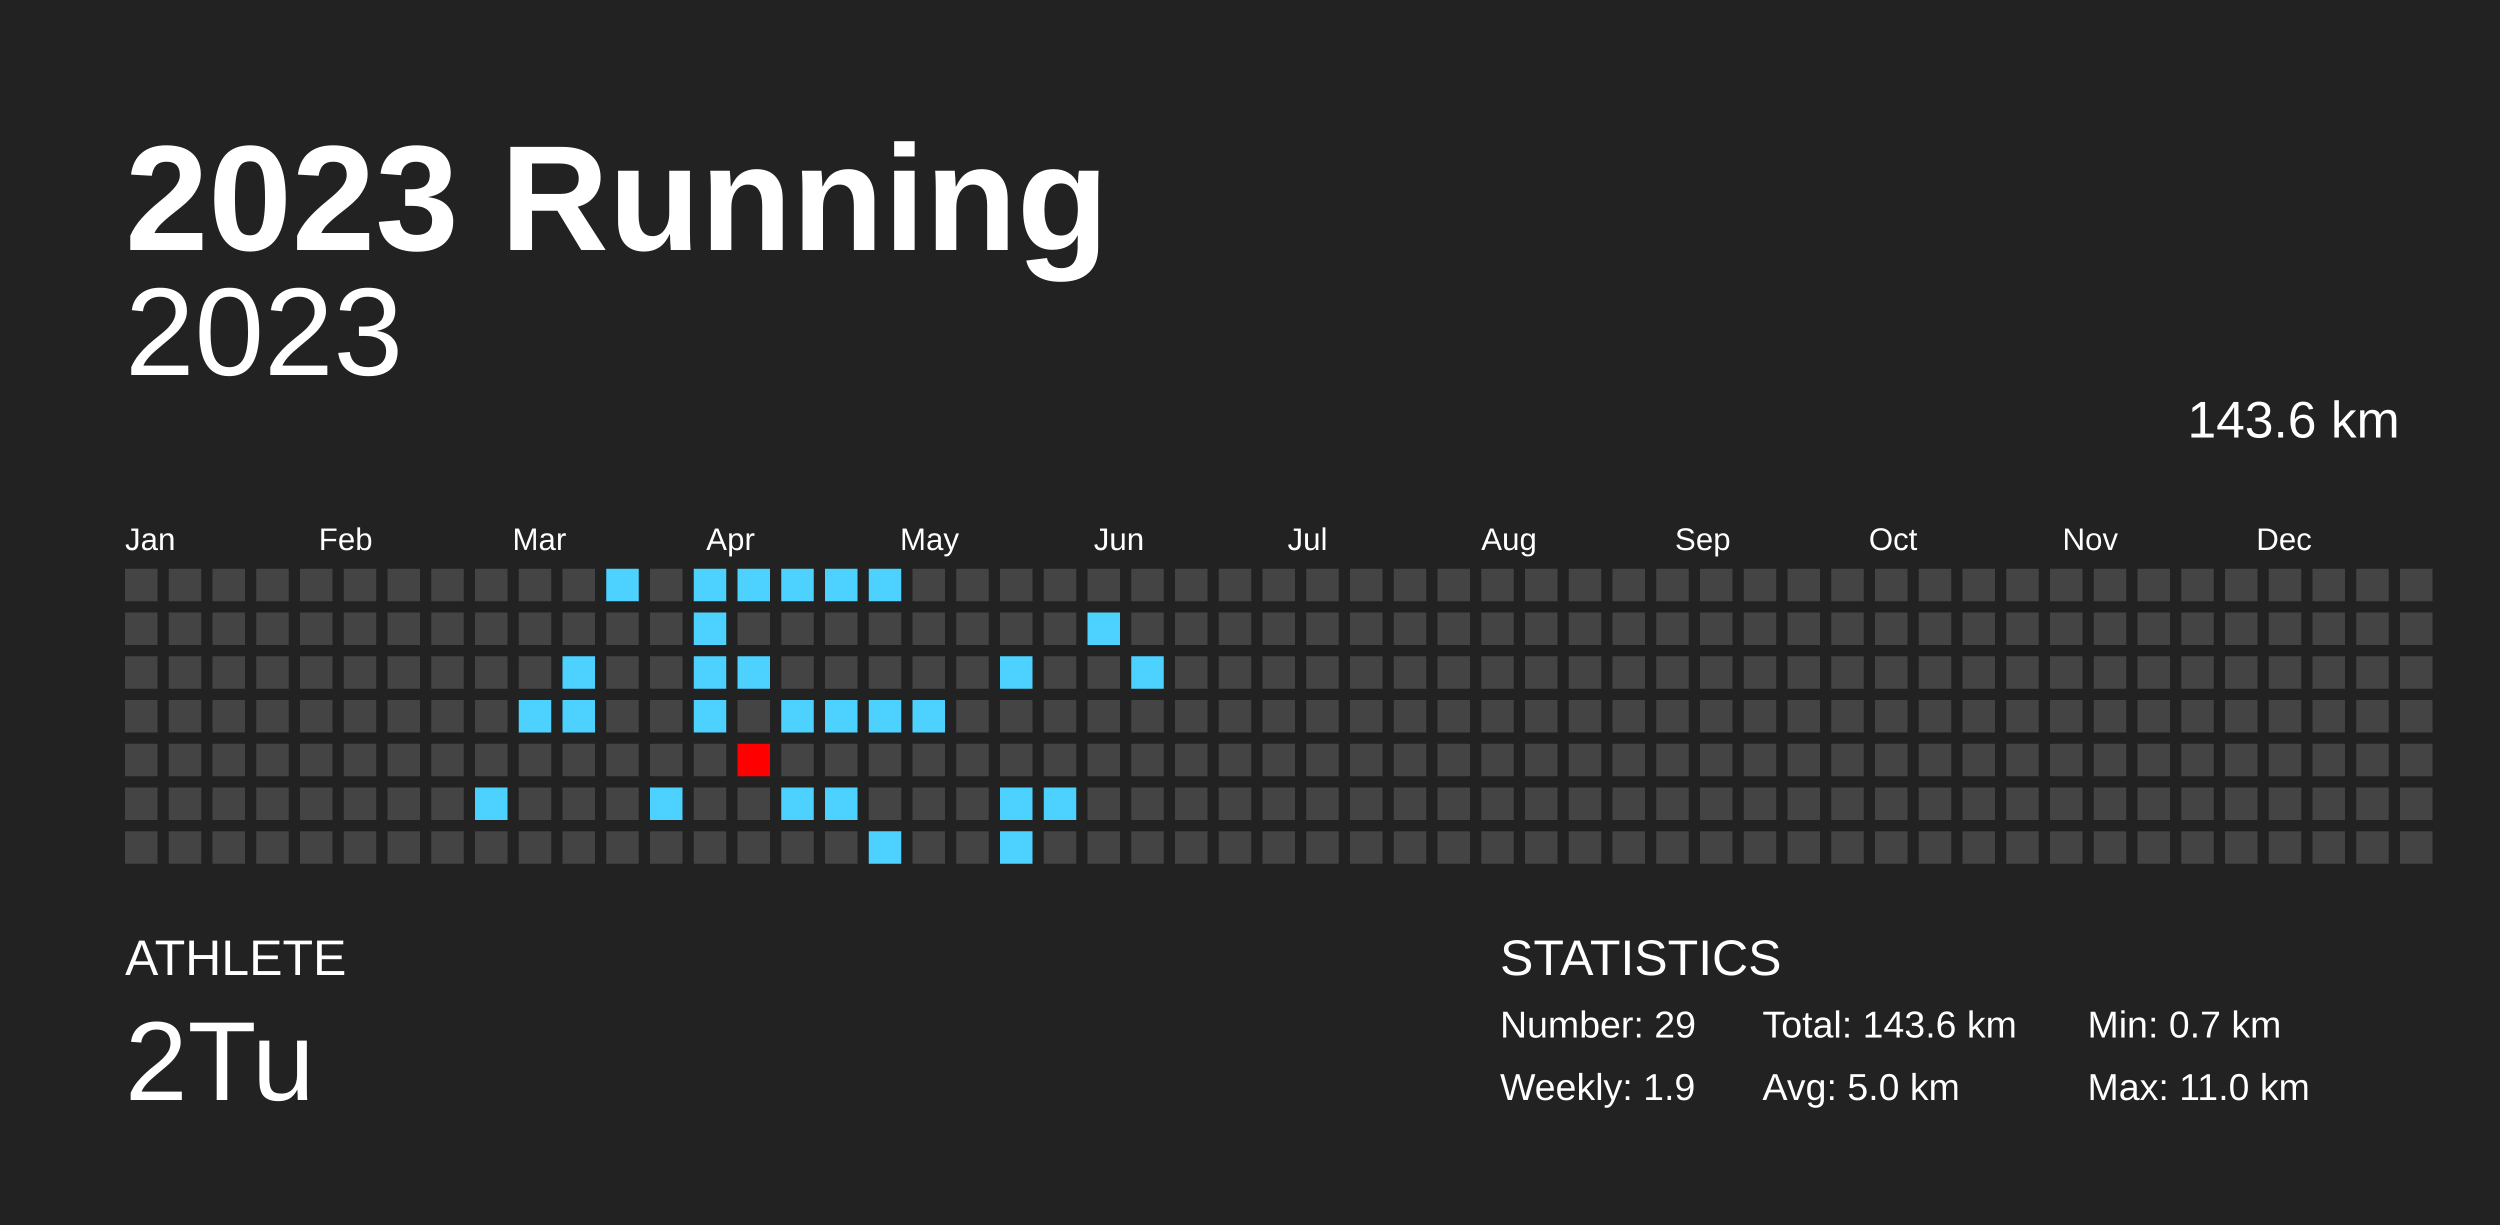
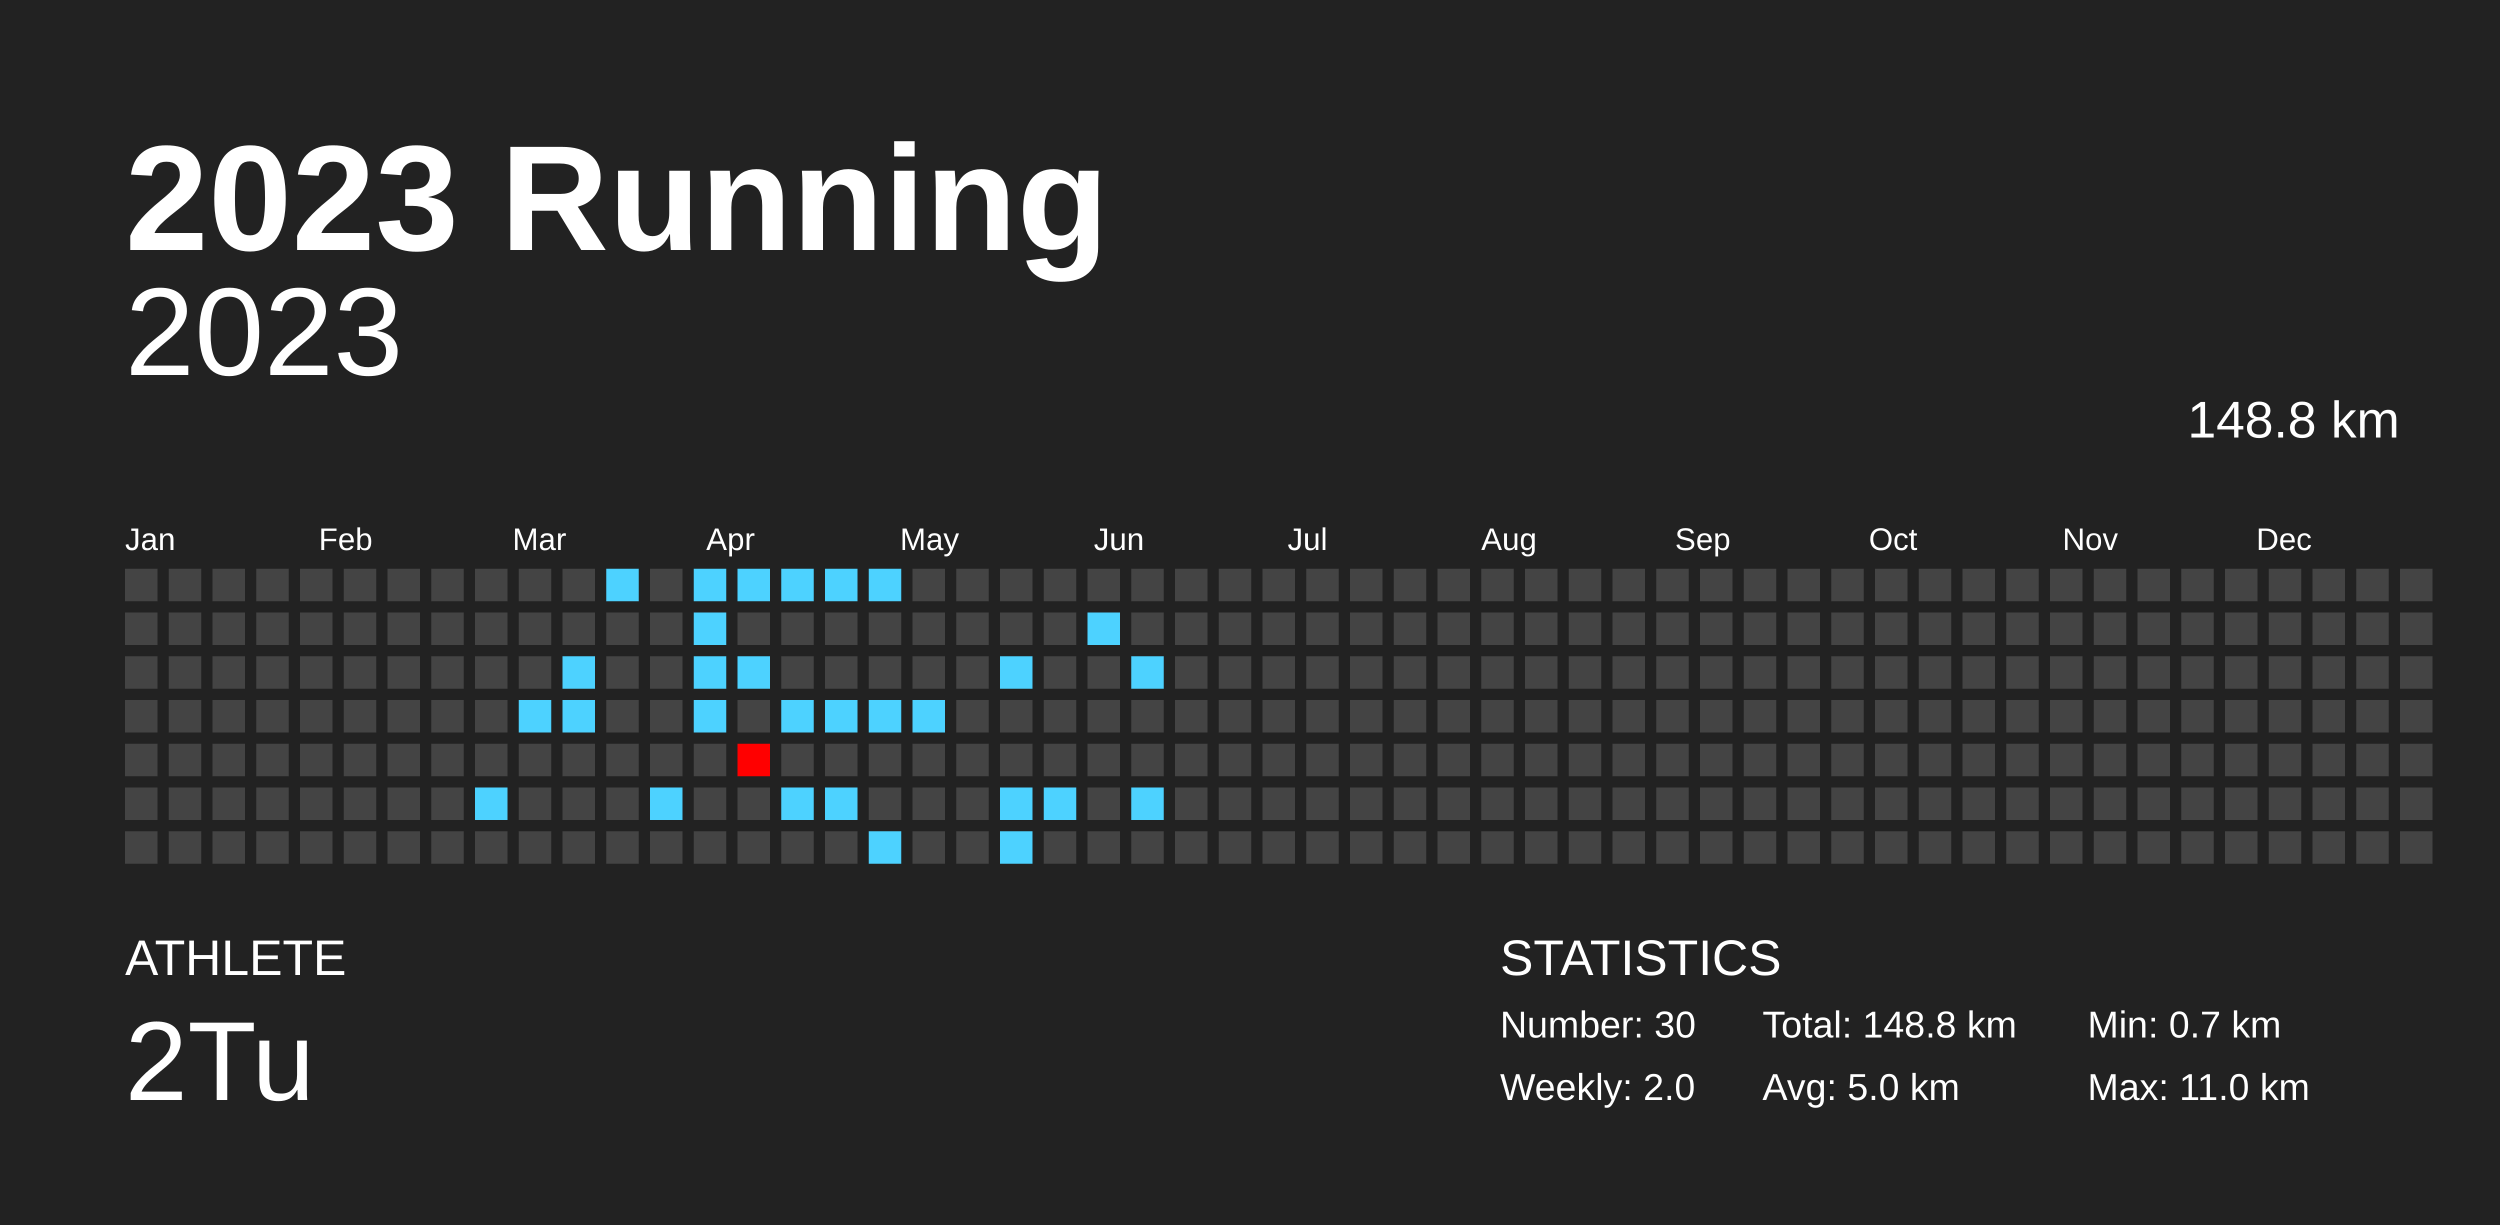
<svg xmlns="http://www.w3.org/2000/svg" baseProfile="full" height="98mm" version="1.1" viewBox="0,0,200,98" width="200mm">
  <defs />
  <rect fill="#222222" height="98" width="200" x="0" y="0" />
  <text fill="#FFFFFF" style="font-size:12px; font-family:Arial; font-weight:bold;" x="10" y="20">2023 Running</text>
  <text fill="#FFFFFF" style="font-size:4px; font-family:Arial" x="10" y="78">ATHLETE</text>
  <text fill="#FFFFFF" style="font-size:9px; font-family:Arial" x="10" y="88">2Tu</text>
  <text fill="#FFFFFF" style="font-size:4px; font-family:Arial" x="120" y="78">STATISTICS</text>
-   <text fill="#FFFFFF" style="font-size:3px; font-family:Arial" x="120" y="83">Number: 29</text>
-   <text fill="#FFFFFF" style="font-size:3px; font-family:Arial" x="120" y="88">Weekly: 1.9</text>
-   <text fill="#FFFFFF" style="font-size:3px; font-family:Arial" x="141" y="83">Total: 143.6 km</text>
+   <text fill="#FFFFFF" style="font-size:3px; font-family:Arial" x="120" y="83">Number: 30</text>
+   <text fill="#FFFFFF" style="font-size:3px; font-family:Arial" x="120" y="88">Weekly: 2.0</text>
+   <text fill="#FFFFFF" style="font-size:3px; font-family:Arial" x="141" y="83">Total: 148.8 km</text>
  <text fill="#FFFFFF" style="font-size:3px; font-family:Arial" x="141" y="88">Avg: 5.0 km</text>
  <text fill="#FFFFFF" style="font-size:3px; font-family:Arial" x="167" y="83">Min: 0.7 km</text>
  <text fill="#FFFFFF" style="font-size:3px; font-family:Arial" x="167" y="88">Max: 11.0 km</text>
  <text alignment-baseline="hanging" fill="#FFFFFF" style="font-size:10.0px; font-family:Arial;" x="10" y="30">2023</text>
-   <text alignment-baseline="hanging" fill="#FFFFFF" style="font-size:4.125px; font-family:Arial;" x="175" y="35">143.6 km</text>
+   <text alignment-baseline="hanging" fill="#FFFFFF" style="font-size:4.125px; font-family:Arial;" x="175" y="35">148.8 km</text>
  <text fill="#FFFFFF" style="font-size:2.5px; font-family:Arial" x="10.0" y="44">Jan</text>
  <text fill="#FFFFFF" style="font-size:2.5px; font-family:Arial" x="25.5" y="44">Feb</text>
  <text fill="#FFFFFF" style="font-size:2.5px; font-family:Arial" x="41.0" y="44">Mar</text>
  <text fill="#FFFFFF" style="font-size:2.5px; font-family:Arial" x="56.5" y="44">Apr</text>
  <text fill="#FFFFFF" style="font-size:2.5px; font-family:Arial" x="72.0" y="44">May</text>
  <text fill="#FFFFFF" style="font-size:2.5px; font-family:Arial" x="87.5" y="44">Jun</text>
  <text fill="#FFFFFF" style="font-size:2.5px; font-family:Arial" x="103.0" y="44">Jul</text>
  <text fill="#FFFFFF" style="font-size:2.5px; font-family:Arial" x="118.5" y="44">Aug</text>
  <text fill="#FFFFFF" style="font-size:2.5px; font-family:Arial" x="134.0" y="44">Sep</text>
  <text fill="#FFFFFF" style="font-size:2.5px; font-family:Arial" x="149.5" y="44">Oct</text>
  <text fill="#FFFFFF" style="font-size:2.5px; font-family:Arial" x="165.0" y="44">Nov</text>
  <text fill="#FFFFFF" style="font-size:2.5px; font-family:Arial" x="180.5" y="44">Dec</text>
  <rect fill="#444444" height="2.6" width="2.6" x="10.0" y="45.5" />
  <rect fill="#444444" height="2.6" width="2.6" x="10.0" y="49.0" />
  <rect fill="#444444" height="2.6" width="2.6" x="10.0" y="52.5" />
  <rect fill="#444444" height="2.6" width="2.6" x="10.0" y="56.0" />
  <rect fill="#444444" height="2.6" width="2.6" x="10.0" y="59.5" />
  <rect fill="#444444" height="2.6" width="2.6" x="10.0" y="63.0" />
  <rect fill="#444444" height="2.6" width="2.6" x="10.0" y="66.5" />
  <rect fill="#444444" height="2.6" width="2.6" x="13.5" y="45.5" />
  <rect fill="#444444" height="2.6" width="2.6" x="13.5" y="49.0" />
  <rect fill="#444444" height="2.6" width="2.6" x="13.5" y="52.5" />
  <rect fill="#444444" height="2.6" width="2.6" x="13.5" y="56.0" />
  <rect fill="#444444" height="2.6" width="2.6" x="13.5" y="59.5" />
  <rect fill="#444444" height="2.6" width="2.6" x="13.5" y="63.0" />
  <rect fill="#444444" height="2.6" width="2.6" x="13.5" y="66.5" />
  <rect fill="#444444" height="2.6" width="2.6" x="17.0" y="45.5" />
  <rect fill="#444444" height="2.6" width="2.6" x="17.0" y="49.0" />
  <rect fill="#444444" height="2.6" width="2.6" x="17.0" y="52.5" />
  <rect fill="#444444" height="2.6" width="2.6" x="17.0" y="56.0" />
  <rect fill="#444444" height="2.6" width="2.6" x="17.0" y="59.5" />
  <rect fill="#444444" height="2.6" width="2.6" x="17.0" y="63.0" />
  <rect fill="#444444" height="2.6" width="2.6" x="17.0" y="66.5" />
  <rect fill="#444444" height="2.6" width="2.6" x="20.5" y="45.5" />
  <rect fill="#444444" height="2.6" width="2.6" x="20.5" y="49.0" />
  <rect fill="#444444" height="2.6" width="2.6" x="20.5" y="52.5" />
  <rect fill="#444444" height="2.6" width="2.6" x="20.5" y="56.0" />
  <rect fill="#444444" height="2.6" width="2.6" x="20.5" y="59.5" />
  <rect fill="#444444" height="2.6" width="2.6" x="20.5" y="63.0" />
  <rect fill="#444444" height="2.6" width="2.6" x="20.5" y="66.5" />
  <rect fill="#444444" height="2.6" width="2.6" x="24.0" y="45.5" />
  <rect fill="#444444" height="2.6" width="2.6" x="24.0" y="49.0" />
  <rect fill="#444444" height="2.6" width="2.6" x="24.0" y="52.5" />
  <rect fill="#444444" height="2.6" width="2.6" x="24.0" y="56.0" />
  <rect fill="#444444" height="2.6" width="2.6" x="24.0" y="59.5" />
  <rect fill="#444444" height="2.6" width="2.6" x="24.0" y="63.0" />
  <rect fill="#444444" height="2.6" width="2.6" x="24.0" y="66.5" />
  <rect fill="#444444" height="2.6" width="2.6" x="27.5" y="45.5" />
  <rect fill="#444444" height="2.6" width="2.6" x="27.5" y="49.0" />
  <rect fill="#444444" height="2.6" width="2.6" x="27.5" y="52.5" />
  <rect fill="#444444" height="2.6" width="2.6" x="27.5" y="56.0" />
  <rect fill="#444444" height="2.6" width="2.6" x="27.5" y="59.5" />
  <rect fill="#444444" height="2.6" width="2.6" x="27.5" y="63.0" />
  <rect fill="#444444" height="2.6" width="2.6" x="27.5" y="66.5" />
  <rect fill="#444444" height="2.6" width="2.6" x="31.0" y="45.5" />
  <rect fill="#444444" height="2.6" width="2.6" x="31.0" y="49.0" />
  <rect fill="#444444" height="2.6" width="2.6" x="31.0" y="52.5" />
  <rect fill="#444444" height="2.6" width="2.6" x="31.0" y="56.0" />
  <rect fill="#444444" height="2.6" width="2.6" x="31.0" y="59.5" />
  <rect fill="#444444" height="2.6" width="2.6" x="31.0" y="63.0" />
  <rect fill="#444444" height="2.6" width="2.6" x="31.0" y="66.5" />
  <rect fill="#444444" height="2.6" width="2.6" x="34.5" y="45.5" />
  <rect fill="#444444" height="2.6" width="2.6" x="34.5" y="49.0" />
  <rect fill="#444444" height="2.6" width="2.6" x="34.5" y="52.5" />
  <rect fill="#444444" height="2.6" width="2.6" x="34.5" y="56.0" />
  <rect fill="#444444" height="2.6" width="2.6" x="34.5" y="59.5" />
  <rect fill="#444444" height="2.6" width="2.6" x="34.5" y="63.0" />
  <rect fill="#444444" height="2.6" width="2.6" x="34.5" y="66.5" />
  <rect fill="#444444" height="2.6" width="2.6" x="38.0" y="45.5" />
  <rect fill="#444444" height="2.6" width="2.6" x="38.0" y="49.0" />
  <rect fill="#444444" height="2.6" width="2.6" x="38.0" y="52.5" />
  <rect fill="#444444" height="2.6" width="2.6" x="38.0" y="56.0" />
  <rect fill="#444444" height="2.6" width="2.6" x="38.0" y="59.5" />
  <rect fill="#4dd2ff" height="2.6" width="2.6" x="38.0" y="63.0" />
  <rect fill="#444444" height="2.6" width="2.6" x="38.0" y="66.5" />
  <rect fill="#444444" height="2.6" width="2.6" x="41.5" y="45.5" />
  <rect fill="#444444" height="2.6" width="2.6" x="41.5" y="49.0" />
  <rect fill="#444444" height="2.6" width="2.6" x="41.5" y="52.5" />
  <rect fill="#4dd2ff" height="2.6" width="2.6" x="41.5" y="56.0" />
  <rect fill="#444444" height="2.6" width="2.6" x="41.5" y="59.5" />
  <rect fill="#444444" height="2.6" width="2.6" x="41.5" y="63.0" />
  <rect fill="#444444" height="2.6" width="2.6" x="41.5" y="66.5" />
  <rect fill="#444444" height="2.6" width="2.6" x="45.0" y="45.5" />
  <rect fill="#444444" height="2.6" width="2.6" x="45.0" y="49.0" />
  <rect fill="#4dd2ff" height="2.6" width="2.6" x="45.0" y="52.5" />
  <rect fill="#4dd2ff" height="2.6" width="2.6" x="45.0" y="56.0" />
  <rect fill="#444444" height="2.6" width="2.6" x="45.0" y="59.5" />
  <rect fill="#444444" height="2.6" width="2.6" x="45.0" y="63.0" />
  <rect fill="#444444" height="2.6" width="2.6" x="45.0" y="66.5" />
  <rect fill="#4dd2ff" height="2.6" width="2.6" x="48.5" y="45.5" />
  <rect fill="#444444" height="2.6" width="2.6" x="48.5" y="49.0" />
  <rect fill="#444444" height="2.6" width="2.6" x="48.5" y="52.5" />
  <rect fill="#444444" height="2.6" width="2.6" x="48.5" y="56.0" />
  <rect fill="#444444" height="2.6" width="2.6" x="48.5" y="59.5" />
  <rect fill="#444444" height="2.6" width="2.6" x="48.5" y="63.0" />
  <rect fill="#444444" height="2.6" width="2.6" x="48.5" y="66.5" />
  <rect fill="#444444" height="2.6" width="2.6" x="52.0" y="45.5" />
  <rect fill="#444444" height="2.6" width="2.6" x="52.0" y="49.0" />
  <rect fill="#444444" height="2.6" width="2.6" x="52.0" y="52.5" />
  <rect fill="#444444" height="2.6" width="2.6" x="52.0" y="56.0" />
  <rect fill="#444444" height="2.6" width="2.6" x="52.0" y="59.5" />
  <rect fill="#4dd2ff" height="2.6" width="2.6" x="52.0" y="63.0" />
  <rect fill="#444444" height="2.6" width="2.6" x="52.0" y="66.5" />
  <rect fill="#4dd2ff" height="2.6" width="2.6" x="55.5" y="45.5" />
  <rect fill="#4dd2ff" height="2.6" width="2.6" x="55.5" y="49.0" />
  <rect fill="#4dd2ff" height="2.6" width="2.6" x="55.5" y="52.5" />
  <rect fill="#4dd2ff" height="2.6" width="2.6" x="55.5" y="56.0" />
  <rect fill="#444444" height="2.6" width="2.6" x="55.5" y="59.5" />
  <rect fill="#444444" height="2.6" width="2.6" x="55.5" y="63.0" />
  <rect fill="#444444" height="2.6" width="2.6" x="55.5" y="66.5" />
  <rect fill="#4dd2ff" height="2.6" width="2.6" x="59.0" y="45.5" />
  <rect fill="#444444" height="2.6" width="2.6" x="59.0" y="49.0" />
  <rect fill="#4dd2ff" height="2.6" width="2.6" x="59.0" y="52.5" />
  <rect fill="#444444" height="2.6" width="2.6" x="59.0" y="56.0" />
  <rect fill="#ff0000" height="2.6" width="2.6" x="59.0" y="59.5" />
  <rect fill="#444444" height="2.6" width="2.6" x="59.0" y="63.0" />
  <rect fill="#444444" height="2.6" width="2.6" x="59.0" y="66.5" />
  <rect fill="#4dd2ff" height="2.6" width="2.6" x="62.5" y="45.5" />
  <rect fill="#444444" height="2.6" width="2.6" x="62.5" y="49.0" />
  <rect fill="#444444" height="2.6" width="2.6" x="62.5" y="52.5" />
  <rect fill="#4dd2ff" height="2.6" width="2.6" x="62.5" y="56.0" />
  <rect fill="#444444" height="2.6" width="2.6" x="62.5" y="59.5" />
  <rect fill="#4dd2ff" height="2.6" width="2.6" x="62.5" y="63.0" />
  <rect fill="#444444" height="2.6" width="2.6" x="62.5" y="66.5" />
  <rect fill="#4dd2ff" height="2.6" width="2.6" x="66.0" y="45.5" />
  <rect fill="#444444" height="2.6" width="2.6" x="66.0" y="49.0" />
  <rect fill="#444444" height="2.6" width="2.6" x="66.0" y="52.5" />
  <rect fill="#4dd2ff" height="2.6" width="2.6" x="66.0" y="56.0" />
  <rect fill="#444444" height="2.6" width="2.6" x="66.0" y="59.5" />
  <rect fill="#4dd2ff" height="2.6" width="2.6" x="66.0" y="63.0" />
  <rect fill="#444444" height="2.6" width="2.6" x="66.0" y="66.5" />
  <rect fill="#4dd2ff" height="2.6" width="2.6" x="69.5" y="45.5" />
  <rect fill="#444444" height="2.6" width="2.6" x="69.5" y="49.0" />
  <rect fill="#444444" height="2.6" width="2.6" x="69.5" y="52.5" />
  <rect fill="#4dd2ff" height="2.6" width="2.6" x="69.5" y="56.0" />
  <rect fill="#444444" height="2.6" width="2.6" x="69.5" y="59.5" />
  <rect fill="#444444" height="2.6" width="2.6" x="69.5" y="63.0" />
  <rect fill="#4dd2ff" height="2.6" width="2.6" x="69.5" y="66.5" />
  <rect fill="#444444" height="2.6" width="2.6" x="73.0" y="45.5" />
  <rect fill="#444444" height="2.6" width="2.6" x="73.0" y="49.0" />
  <rect fill="#444444" height="2.6" width="2.6" x="73.0" y="52.5" />
  <rect fill="#4dd2ff" height="2.6" width="2.6" x="73.0" y="56.0" />
  <rect fill="#444444" height="2.6" width="2.6" x="73.0" y="59.5" />
  <rect fill="#444444" height="2.6" width="2.6" x="73.0" y="63.0" />
  <rect fill="#444444" height="2.6" width="2.6" x="73.0" y="66.5" />
  <rect fill="#444444" height="2.6" width="2.6" x="76.5" y="45.5" />
  <rect fill="#444444" height="2.6" width="2.6" x="76.5" y="49.0" />
  <rect fill="#444444" height="2.6" width="2.6" x="76.5" y="52.5" />
  <rect fill="#444444" height="2.6" width="2.6" x="76.5" y="56.0" />
  <rect fill="#444444" height="2.6" width="2.6" x="76.5" y="59.5" />
  <rect fill="#444444" height="2.6" width="2.6" x="76.5" y="63.0" />
  <rect fill="#444444" height="2.6" width="2.6" x="76.5" y="66.5" />
  <rect fill="#444444" height="2.6" width="2.6" x="80.0" y="45.5" />
  <rect fill="#444444" height="2.6" width="2.6" x="80.0" y="49.0" />
  <rect fill="#4dd2ff" height="2.6" width="2.6" x="80.0" y="52.5" />
  <rect fill="#444444" height="2.6" width="2.6" x="80.0" y="56.0" />
  <rect fill="#444444" height="2.6" width="2.6" x="80.0" y="59.5" />
  <rect fill="#4dd2ff" height="2.6" width="2.6" x="80.0" y="63.0" />
  <rect fill="#4dd2ff" height="2.6" width="2.6" x="80.0" y="66.5" />
  <rect fill="#444444" height="2.6" width="2.6" x="83.5" y="45.5" />
  <rect fill="#444444" height="2.6" width="2.6" x="83.5" y="49.0" />
  <rect fill="#444444" height="2.6" width="2.6" x="83.5" y="52.5" />
  <rect fill="#444444" height="2.6" width="2.6" x="83.5" y="56.0" />
  <rect fill="#444444" height="2.6" width="2.6" x="83.5" y="59.5" />
  <rect fill="#4dd2ff" height="2.6" width="2.6" x="83.5" y="63.0" />
  <rect fill="#444444" height="2.6" width="2.6" x="83.5" y="66.5" />
  <rect fill="#444444" height="2.6" width="2.6" x="87.0" y="45.5" />
  <rect fill="#4dd2ff" height="2.6" width="2.6" x="87.0" y="49.0" />
  <rect fill="#444444" height="2.6" width="2.6" x="87.0" y="52.5" />
  <rect fill="#444444" height="2.6" width="2.6" x="87.0" y="56.0" />
  <rect fill="#444444" height="2.6" width="2.6" x="87.0" y="59.5" />
  <rect fill="#444444" height="2.6" width="2.6" x="87.0" y="63.0" />
  <rect fill="#444444" height="2.6" width="2.6" x="87.0" y="66.5" />
  <rect fill="#444444" height="2.6" width="2.6" x="90.5" y="45.5" />
  <rect fill="#444444" height="2.6" width="2.6" x="90.5" y="49.0" />
  <rect fill="#4dd2ff" height="2.6" width="2.6" x="90.5" y="52.5" />
  <rect fill="#444444" height="2.6" width="2.6" x="90.5" y="56.0" />
  <rect fill="#444444" height="2.6" width="2.6" x="90.5" y="59.5" />
-   <rect fill="#444444" height="2.6" width="2.6" x="90.5" y="63.0" />
+   <rect fill="#4dd2ff" height="2.6" width="2.6" x="90.5" y="63.0" />
  <rect fill="#444444" height="2.6" width="2.6" x="90.5" y="66.5" />
  <rect fill="#444444" height="2.6" width="2.6" x="94.0" y="45.5" />
  <rect fill="#444444" height="2.6" width="2.6" x="94.0" y="49.0" />
  <rect fill="#444444" height="2.6" width="2.6" x="94.0" y="52.5" />
  <rect fill="#444444" height="2.6" width="2.6" x="94.0" y="56.0" />
  <rect fill="#444444" height="2.6" width="2.6" x="94.0" y="59.5" />
  <rect fill="#444444" height="2.6" width="2.6" x="94.0" y="63.0" />
  <rect fill="#444444" height="2.6" width="2.6" x="94.0" y="66.5" />
  <rect fill="#444444" height="2.6" width="2.6" x="97.5" y="45.5" />
  <rect fill="#444444" height="2.6" width="2.6" x="97.5" y="49.0" />
  <rect fill="#444444" height="2.6" width="2.6" x="97.5" y="52.5" />
  <rect fill="#444444" height="2.6" width="2.6" x="97.5" y="56.0" />
  <rect fill="#444444" height="2.6" width="2.6" x="97.5" y="59.5" />
  <rect fill="#444444" height="2.6" width="2.6" x="97.5" y="63.0" />
  <rect fill="#444444" height="2.6" width="2.6" x="97.5" y="66.5" />
  <rect fill="#444444" height="2.6" width="2.6" x="101.0" y="45.5" />
  <rect fill="#444444" height="2.6" width="2.6" x="101.0" y="49.0" />
  <rect fill="#444444" height="2.6" width="2.6" x="101.0" y="52.5" />
  <rect fill="#444444" height="2.6" width="2.6" x="101.0" y="56.0" />
  <rect fill="#444444" height="2.6" width="2.6" x="101.0" y="59.5" />
  <rect fill="#444444" height="2.6" width="2.6" x="101.0" y="63.0" />
  <rect fill="#444444" height="2.6" width="2.6" x="101.0" y="66.5" />
  <rect fill="#444444" height="2.6" width="2.6" x="104.5" y="45.5" />
  <rect fill="#444444" height="2.6" width="2.6" x="104.5" y="49.0" />
  <rect fill="#444444" height="2.6" width="2.6" x="104.5" y="52.5" />
  <rect fill="#444444" height="2.6" width="2.6" x="104.5" y="56.0" />
  <rect fill="#444444" height="2.6" width="2.6" x="104.5" y="59.5" />
  <rect fill="#444444" height="2.6" width="2.6" x="104.5" y="63.0" />
  <rect fill="#444444" height="2.6" width="2.6" x="104.5" y="66.5" />
  <rect fill="#444444" height="2.6" width="2.6" x="108.0" y="45.5" />
  <rect fill="#444444" height="2.6" width="2.6" x="108.0" y="49.0" />
  <rect fill="#444444" height="2.6" width="2.6" x="108.0" y="52.5" />
  <rect fill="#444444" height="2.6" width="2.6" x="108.0" y="56.0" />
  <rect fill="#444444" height="2.6" width="2.6" x="108.0" y="59.5" />
  <rect fill="#444444" height="2.6" width="2.6" x="108.0" y="63.0" />
  <rect fill="#444444" height="2.6" width="2.6" x="108.0" y="66.5" />
  <rect fill="#444444" height="2.6" width="2.6" x="111.5" y="45.5" />
  <rect fill="#444444" height="2.6" width="2.6" x="111.5" y="49.0" />
  <rect fill="#444444" height="2.6" width="2.6" x="111.5" y="52.5" />
  <rect fill="#444444" height="2.6" width="2.6" x="111.5" y="56.0" />
  <rect fill="#444444" height="2.6" width="2.6" x="111.5" y="59.5" />
  <rect fill="#444444" height="2.6" width="2.6" x="111.5" y="63.0" />
  <rect fill="#444444" height="2.6" width="2.6" x="111.5" y="66.5" />
  <rect fill="#444444" height="2.6" width="2.6" x="115.0" y="45.5" />
  <rect fill="#444444" height="2.6" width="2.6" x="115.0" y="49.0" />
  <rect fill="#444444" height="2.6" width="2.6" x="115.0" y="52.5" />
  <rect fill="#444444" height="2.6" width="2.6" x="115.0" y="56.0" />
  <rect fill="#444444" height="2.6" width="2.6" x="115.0" y="59.5" />
  <rect fill="#444444" height="2.6" width="2.6" x="115.0" y="63.0" />
  <rect fill="#444444" height="2.6" width="2.6" x="115.0" y="66.5" />
  <rect fill="#444444" height="2.6" width="2.6" x="118.5" y="45.5" />
  <rect fill="#444444" height="2.6" width="2.6" x="118.5" y="49.0" />
  <rect fill="#444444" height="2.6" width="2.6" x="118.5" y="52.5" />
  <rect fill="#444444" height="2.6" width="2.6" x="118.5" y="56.0" />
  <rect fill="#444444" height="2.6" width="2.6" x="118.5" y="59.5" />
  <rect fill="#444444" height="2.6" width="2.6" x="118.5" y="63.0" />
  <rect fill="#444444" height="2.6" width="2.6" x="118.5" y="66.5" />
  <rect fill="#444444" height="2.6" width="2.6" x="122.0" y="45.5" />
  <rect fill="#444444" height="2.6" width="2.6" x="122.0" y="49.0" />
  <rect fill="#444444" height="2.6" width="2.6" x="122.0" y="52.5" />
  <rect fill="#444444" height="2.6" width="2.6" x="122.0" y="56.0" />
  <rect fill="#444444" height="2.6" width="2.6" x="122.0" y="59.5" />
  <rect fill="#444444" height="2.6" width="2.6" x="122.0" y="63.0" />
  <rect fill="#444444" height="2.6" width="2.6" x="122.0" y="66.5" />
  <rect fill="#444444" height="2.6" width="2.6" x="125.5" y="45.5" />
  <rect fill="#444444" height="2.6" width="2.6" x="125.5" y="49.0" />
  <rect fill="#444444" height="2.6" width="2.6" x="125.5" y="52.5" />
  <rect fill="#444444" height="2.6" width="2.6" x="125.5" y="56.0" />
  <rect fill="#444444" height="2.6" width="2.6" x="125.5" y="59.5" />
  <rect fill="#444444" height="2.6" width="2.6" x="125.5" y="63.0" />
  <rect fill="#444444" height="2.6" width="2.6" x="125.5" y="66.5" />
  <rect fill="#444444" height="2.6" width="2.6" x="129.0" y="45.5" />
  <rect fill="#444444" height="2.6" width="2.6" x="129.0" y="49.0" />
  <rect fill="#444444" height="2.6" width="2.6" x="129.0" y="52.5" />
  <rect fill="#444444" height="2.6" width="2.6" x="129.0" y="56.0" />
  <rect fill="#444444" height="2.6" width="2.6" x="129.0" y="59.5" />
  <rect fill="#444444" height="2.6" width="2.6" x="129.0" y="63.0" />
  <rect fill="#444444" height="2.6" width="2.6" x="129.0" y="66.5" />
  <rect fill="#444444" height="2.6" width="2.6" x="132.5" y="45.5" />
  <rect fill="#444444" height="2.6" width="2.6" x="132.5" y="49.0" />
  <rect fill="#444444" height="2.6" width="2.6" x="132.5" y="52.5" />
  <rect fill="#444444" height="2.6" width="2.6" x="132.5" y="56.0" />
  <rect fill="#444444" height="2.6" width="2.6" x="132.5" y="59.5" />
  <rect fill="#444444" height="2.6" width="2.6" x="132.5" y="63.0" />
  <rect fill="#444444" height="2.6" width="2.6" x="132.5" y="66.5" />
  <rect fill="#444444" height="2.6" width="2.6" x="136.0" y="45.5" />
  <rect fill="#444444" height="2.6" width="2.6" x="136.0" y="49.0" />
  <rect fill="#444444" height="2.6" width="2.6" x="136.0" y="52.5" />
  <rect fill="#444444" height="2.6" width="2.6" x="136.0" y="56.0" />
  <rect fill="#444444" height="2.6" width="2.6" x="136.0" y="59.5" />
  <rect fill="#444444" height="2.6" width="2.6" x="136.0" y="63.0" />
  <rect fill="#444444" height="2.6" width="2.6" x="136.0" y="66.5" />
  <rect fill="#444444" height="2.6" width="2.6" x="139.5" y="45.5" />
  <rect fill="#444444" height="2.6" width="2.6" x="139.5" y="49.0" />
  <rect fill="#444444" height="2.6" width="2.6" x="139.5" y="52.5" />
  <rect fill="#444444" height="2.6" width="2.6" x="139.5" y="56.0" />
  <rect fill="#444444" height="2.6" width="2.6" x="139.5" y="59.5" />
  <rect fill="#444444" height="2.6" width="2.6" x="139.5" y="63.0" />
  <rect fill="#444444" height="2.6" width="2.6" x="139.5" y="66.5" />
  <rect fill="#444444" height="2.6" width="2.6" x="143.0" y="45.5" />
  <rect fill="#444444" height="2.6" width="2.6" x="143.0" y="49.0" />
  <rect fill="#444444" height="2.6" width="2.6" x="143.0" y="52.5" />
  <rect fill="#444444" height="2.6" width="2.6" x="143.0" y="56.0" />
  <rect fill="#444444" height="2.6" width="2.6" x="143.0" y="59.5" />
  <rect fill="#444444" height="2.6" width="2.6" x="143.0" y="63.0" />
  <rect fill="#444444" height="2.6" width="2.6" x="143.0" y="66.5" />
  <rect fill="#444444" height="2.6" width="2.6" x="146.5" y="45.5" />
  <rect fill="#444444" height="2.6" width="2.6" x="146.5" y="49.0" />
  <rect fill="#444444" height="2.6" width="2.6" x="146.5" y="52.5" />
  <rect fill="#444444" height="2.6" width="2.6" x="146.5" y="56.0" />
  <rect fill="#444444" height="2.6" width="2.6" x="146.5" y="59.5" />
  <rect fill="#444444" height="2.6" width="2.6" x="146.5" y="63.0" />
  <rect fill="#444444" height="2.6" width="2.6" x="146.5" y="66.5" />
  <rect fill="#444444" height="2.6" width="2.6" x="150.0" y="45.5" />
  <rect fill="#444444" height="2.6" width="2.6" x="150.0" y="49.0" />
  <rect fill="#444444" height="2.6" width="2.6" x="150.0" y="52.5" />
  <rect fill="#444444" height="2.6" width="2.6" x="150.0" y="56.0" />
  <rect fill="#444444" height="2.6" width="2.6" x="150.0" y="59.5" />
  <rect fill="#444444" height="2.6" width="2.6" x="150.0" y="63.0" />
  <rect fill="#444444" height="2.6" width="2.6" x="150.0" y="66.5" />
  <rect fill="#444444" height="2.6" width="2.6" x="153.5" y="45.5" />
  <rect fill="#444444" height="2.6" width="2.6" x="153.5" y="49.0" />
  <rect fill="#444444" height="2.6" width="2.6" x="153.5" y="52.5" />
  <rect fill="#444444" height="2.6" width="2.6" x="153.5" y="56.0" />
  <rect fill="#444444" height="2.6" width="2.6" x="153.5" y="59.5" />
  <rect fill="#444444" height="2.6" width="2.6" x="153.5" y="63.0" />
  <rect fill="#444444" height="2.6" width="2.6" x="153.5" y="66.5" />
  <rect fill="#444444" height="2.6" width="2.6" x="157.0" y="45.5" />
  <rect fill="#444444" height="2.6" width="2.6" x="157.0" y="49.0" />
  <rect fill="#444444" height="2.6" width="2.6" x="157.0" y="52.5" />
  <rect fill="#444444" height="2.6" width="2.6" x="157.0" y="56.0" />
  <rect fill="#444444" height="2.6" width="2.6" x="157.0" y="59.5" />
  <rect fill="#444444" height="2.6" width="2.6" x="157.0" y="63.0" />
  <rect fill="#444444" height="2.6" width="2.6" x="157.0" y="66.5" />
  <rect fill="#444444" height="2.6" width="2.6" x="160.5" y="45.5" />
  <rect fill="#444444" height="2.6" width="2.6" x="160.5" y="49.0" />
  <rect fill="#444444" height="2.6" width="2.6" x="160.5" y="52.5" />
  <rect fill="#444444" height="2.6" width="2.6" x="160.5" y="56.0" />
  <rect fill="#444444" height="2.6" width="2.6" x="160.5" y="59.5" />
  <rect fill="#444444" height="2.6" width="2.6" x="160.5" y="63.0" />
  <rect fill="#444444" height="2.6" width="2.6" x="160.5" y="66.5" />
  <rect fill="#444444" height="2.6" width="2.6" x="164.0" y="45.5" />
  <rect fill="#444444" height="2.6" width="2.6" x="164.0" y="49.0" />
  <rect fill="#444444" height="2.6" width="2.6" x="164.0" y="52.5" />
  <rect fill="#444444" height="2.6" width="2.6" x="164.0" y="56.0" />
  <rect fill="#444444" height="2.6" width="2.6" x="164.0" y="59.5" />
  <rect fill="#444444" height="2.6" width="2.6" x="164.0" y="63.0" />
  <rect fill="#444444" height="2.6" width="2.6" x="164.0" y="66.5" />
  <rect fill="#444444" height="2.6" width="2.6" x="167.5" y="45.5" />
  <rect fill="#444444" height="2.6" width="2.6" x="167.5" y="49.0" />
  <rect fill="#444444" height="2.6" width="2.6" x="167.5" y="52.5" />
  <rect fill="#444444" height="2.6" width="2.6" x="167.5" y="56.0" />
  <rect fill="#444444" height="2.6" width="2.6" x="167.5" y="59.5" />
  <rect fill="#444444" height="2.6" width="2.6" x="167.5" y="63.0" />
  <rect fill="#444444" height="2.6" width="2.6" x="167.5" y="66.5" />
  <rect fill="#444444" height="2.6" width="2.6" x="171.0" y="45.5" />
  <rect fill="#444444" height="2.6" width="2.6" x="171.0" y="49.0" />
  <rect fill="#444444" height="2.6" width="2.6" x="171.0" y="52.5" />
  <rect fill="#444444" height="2.6" width="2.6" x="171.0" y="56.0" />
  <rect fill="#444444" height="2.6" width="2.6" x="171.0" y="59.5" />
  <rect fill="#444444" height="2.6" width="2.6" x="171.0" y="63.0" />
  <rect fill="#444444" height="2.6" width="2.6" x="171.0" y="66.5" />
  <rect fill="#444444" height="2.6" width="2.6" x="174.5" y="45.5" />
  <rect fill="#444444" height="2.6" width="2.6" x="174.5" y="49.0" />
  <rect fill="#444444" height="2.6" width="2.6" x="174.5" y="52.5" />
  <rect fill="#444444" height="2.6" width="2.6" x="174.5" y="56.0" />
  <rect fill="#444444" height="2.6" width="2.6" x="174.5" y="59.5" />
  <rect fill="#444444" height="2.6" width="2.6" x="174.5" y="63.0" />
  <rect fill="#444444" height="2.6" width="2.6" x="174.5" y="66.5" />
  <rect fill="#444444" height="2.6" width="2.6" x="178.0" y="45.5" />
  <rect fill="#444444" height="2.6" width="2.6" x="178.0" y="49.0" />
  <rect fill="#444444" height="2.6" width="2.6" x="178.0" y="52.5" />
  <rect fill="#444444" height="2.6" width="2.6" x="178.0" y="56.0" />
  <rect fill="#444444" height="2.6" width="2.6" x="178.0" y="59.5" />
  <rect fill="#444444" height="2.6" width="2.6" x="178.0" y="63.0" />
  <rect fill="#444444" height="2.6" width="2.6" x="178.0" y="66.5" />
  <rect fill="#444444" height="2.6" width="2.6" x="181.5" y="45.5" />
  <rect fill="#444444" height="2.6" width="2.6" x="181.5" y="49.0" />
  <rect fill="#444444" height="2.6" width="2.6" x="181.5" y="52.5" />
  <rect fill="#444444" height="2.6" width="2.6" x="181.5" y="56.0" />
  <rect fill="#444444" height="2.6" width="2.6" x="181.5" y="59.5" />
  <rect fill="#444444" height="2.6" width="2.6" x="181.5" y="63.0" />
  <rect fill="#444444" height="2.6" width="2.6" x="181.5" y="66.5" />
  <rect fill="#444444" height="2.6" width="2.6" x="185.0" y="45.5" />
  <rect fill="#444444" height="2.6" width="2.6" x="185.0" y="49.0" />
  <rect fill="#444444" height="2.6" width="2.6" x="185.0" y="52.5" />
  <rect fill="#444444" height="2.6" width="2.6" x="185.0" y="56.0" />
  <rect fill="#444444" height="2.6" width="2.6" x="185.0" y="59.5" />
  <rect fill="#444444" height="2.6" width="2.6" x="185.0" y="63.0" />
  <rect fill="#444444" height="2.6" width="2.6" x="185.0" y="66.5" />
  <rect fill="#444444" height="2.6" width="2.6" x="188.5" y="45.5" />
  <rect fill="#444444" height="2.6" width="2.6" x="188.5" y="49.0" />
  <rect fill="#444444" height="2.6" width="2.6" x="188.5" y="52.5" />
  <rect fill="#444444" height="2.6" width="2.6" x="188.5" y="56.0" />
  <rect fill="#444444" height="2.6" width="2.6" x="188.5" y="59.5" />
  <rect fill="#444444" height="2.6" width="2.6" x="188.5" y="63.0" />
  <rect fill="#444444" height="2.6" width="2.6" x="188.5" y="66.5" />
  <rect fill="#444444" height="2.6" width="2.6" x="192.0" y="45.5" />
  <rect fill="#444444" height="2.6" width="2.6" x="192.0" y="49.0" />
  <rect fill="#444444" height="2.6" width="2.6" x="192.0" y="52.5" />
  <rect fill="#444444" height="2.6" width="2.6" x="192.0" y="56.0" />
  <rect fill="#444444" height="2.6" width="2.6" x="192.0" y="59.5" />
  <rect fill="#444444" height="2.6" width="2.6" x="192.0" y="63.0" />
  <rect fill="#444444" height="2.6" width="2.6" x="192.0" y="66.5" />
</svg>
